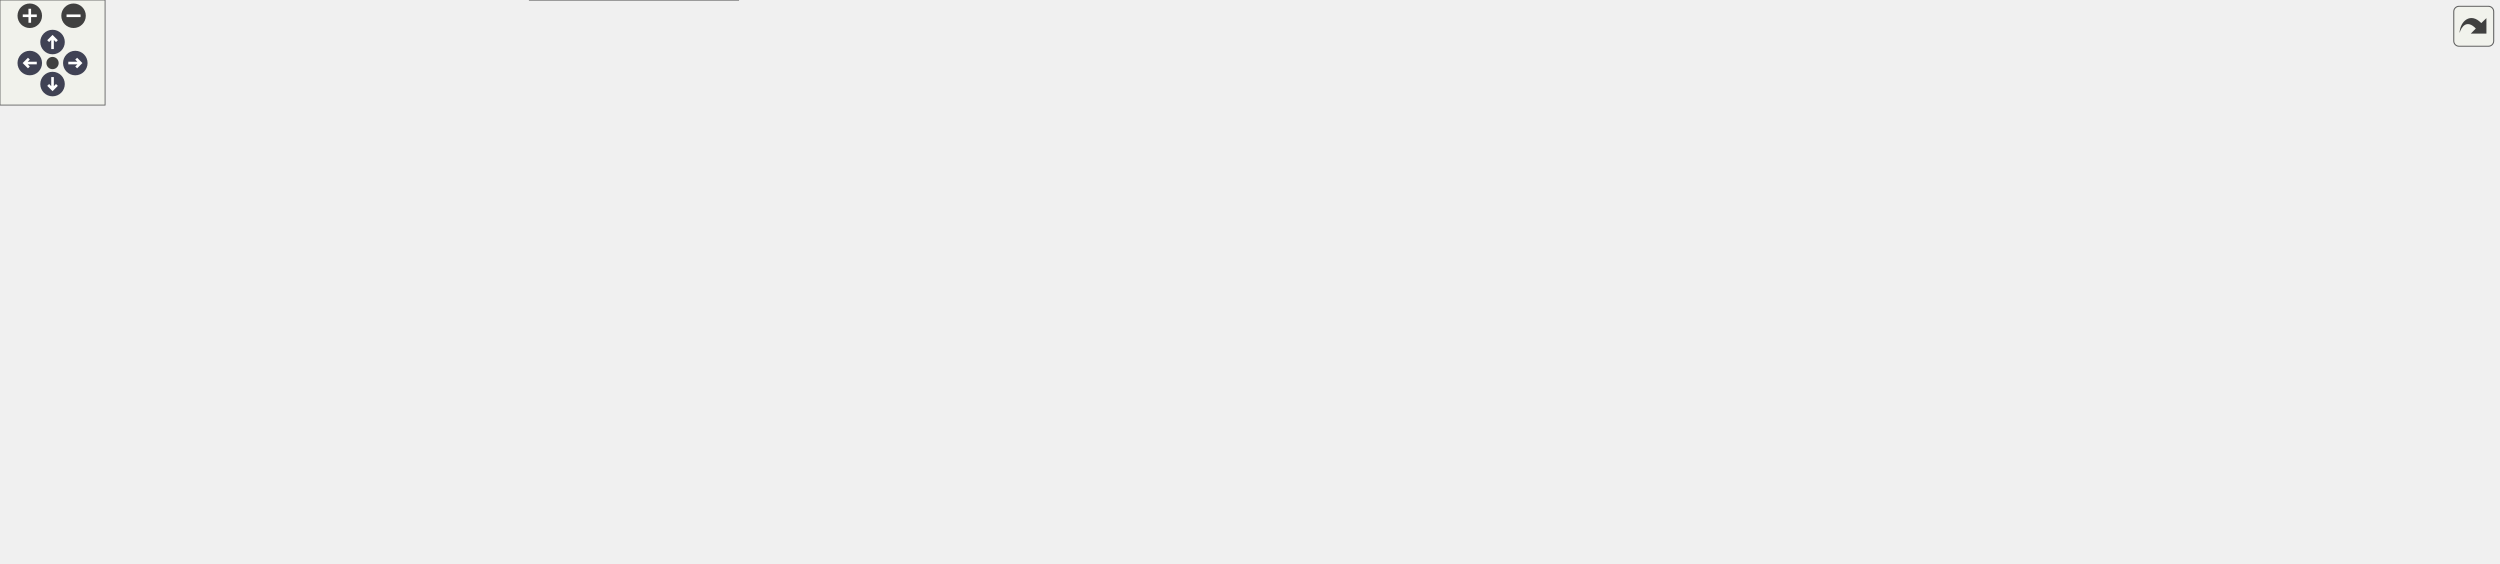
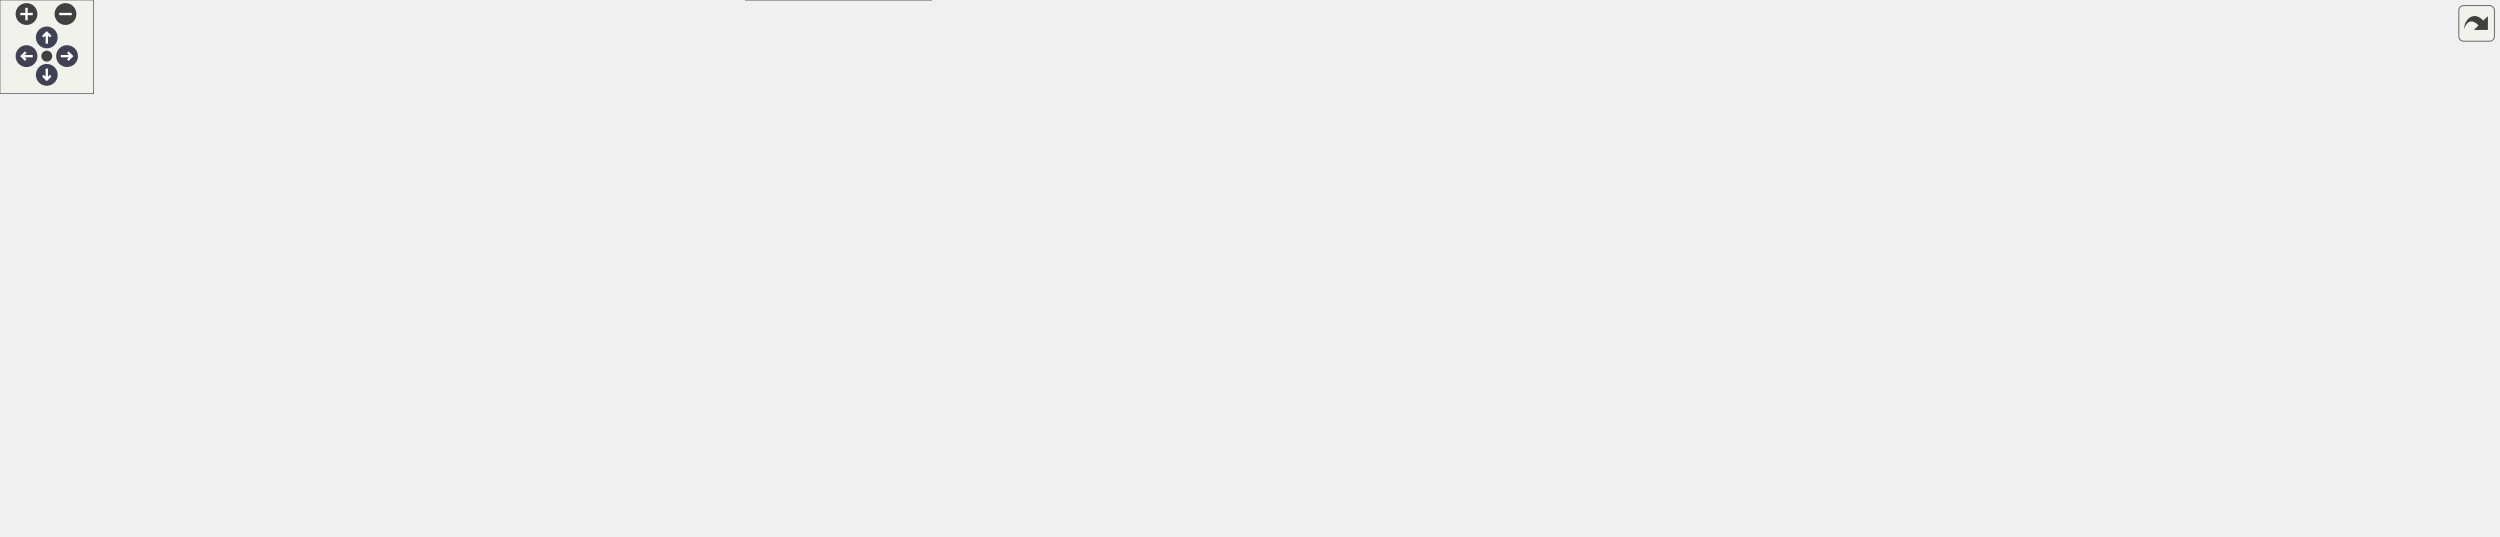
<svg xmlns="http://www.w3.org/2000/svg" xmlns:xlink="http://www.w3.org/1999/xlink" id="main" version="1.1" xml:space="preserve">
  <style type="text/css">
.node, .edge {opacity: 0.7;}
.node.selected, .edge.selected {opacity: 1;}
.edge:hover path { stroke: red; }
.edge:hover polygon { stroke: red; fill: red; }
</style>
  <defs>
    <circle id="rim" cx="0" cy="0" r="7" />
    <circle id="rim2" cx="0" cy="0" r="3.5" />
    <g id="zoomPlus">
      <use xlink:href="#rim" fill="#404040">
        <set attributeName="fill" to="#808080" begin="zoomplus.mouseover" end="zoomplus.mouseout" />
      </use>
      <path d="M-4,0h8M0,-4v8" fill="none" stroke="white" stroke-width="1.5" pointer-events="none" />
    </g>
    <g id="zoomMin">
      <use xlink:href="#rim" fill="#404040">
        <set attributeName="fill" to="#808080" begin="zoomminus.mouseover" end="zoomminus.mouseout" />
      </use>
      <path d="M-4,0h8" fill="none" stroke="white" stroke-width="1.5" pointer-events="none" />
    </g>
    <g id="arrowUp" transform="translate(30 24)">
      <use xlink:href="#rim" />
      <path pointer-events="none" fill="none" stroke="white" stroke-width="1.5" d="M0,-3.0v7 M-2.5,-0.5L0,-3.0L2.5,-0.5" />
    </g>
    <g id="arrowRight" transform="rotate(90) translate(36 -43)">
      <use xlink:href="#rim" />
      <path pointer-events="none" fill="none" stroke="white" stroke-width="1.5" d="M0,-3.0v7 M-2.5,-0.5L0,-3.0L2.5,-0.5" />
    </g>
    <g id="arrowDown" transform="rotate(180) translate(-30 -48)">
      <use xlink:href="#rim" />
      <path pointer-events="none" fill="none" stroke="white" stroke-width="1.5" d="M0,-3.0v7 M-2.5,-0.5L0,-3.0L2.5,-0.5" />
    </g>
    <g id="arrowLeft" transform="rotate(270) translate(-36 17)">
      <use xlink:href="#rim" />
      <path pointer-events="none" fill="none" stroke="white" stroke-width="1.5" d="M0,-3.0v7 M-2.5,-0.5L0,-3.0L2.5,-0.5" />
    </g>
    <g id="resetDef">
      <use xlink:href="#rim2" fill="#404040">
        <set attributeName="fill" to="#808080" begin="reset.mouseover" end="reset.mouseout" />
      </use>
    </g>
  </defs>
  <svg id="graph" class="graph">
    <g id="viewport">
      <g id="Node000001" class="node">
        <g id="a_Node000001">
          <a xlink:title="Duration and time-point aliases over std::chrono.">
-             <polygon fill="#999999" stroke="#666666" points="692,-261 580,-261 580,-231 692,-231 692,-261" />
-             <text text-anchor="start" x="588" y="-249" font-family="Helvetica,sans-Serif" font-size="10.00">include/core/chrono</text>
-             <text text-anchor="middle" x="636" y="-238" font-family="Helvetica,sans-Serif" font-size="10.00">_duration.hpp</text>
+             <polygon fill="#999999" stroke="#666666" points="867.69,-283 755.69,-283 755.69,-253 867.69,-253 867.69,-283" />
+             <text text-anchor="start" x="763.69" y="-271" font-family="Helvetica,sans-Serif" font-size="10.00">include/core/chrono</text>
+             <text text-anchor="middle" x="811.69" y="-260" font-family="Helvetica,sans-Serif" font-size="10.00">_duration.hpp</text>
          </a>
        </g>
      </g>
      <g id="Node000002" class="node">
        <g id="a_Node000002">
          <a xlink:href="../../da/d47/core_8hpp.html" target="_top" xlink:title="Umbrella header for the engine core module.">
-             <polygon fill="white" stroke="#666666" points="684.5,-195 587.5,-195 587.5,-176 684.5,-176 684.5,-195" />
-             <text text-anchor="middle" x="636" y="-183" font-family="Helvetica,sans-Serif" font-size="10.00">include/core.hpp</text>
+             <polygon fill="white" stroke="#666666" points="860.19,-217 763.19,-217 763.19,-198 860.19,-198 860.19,-217" />
+             <text text-anchor="middle" x="811.69" y="-205" font-family="Helvetica,sans-Serif" font-size="10.00">include/core.hpp</text>
          </a>
        </g>
      </g>
      <g id="edge1_Node000001_Node000002" class="edge">
        <g id="a_edge1_Node000001_Node000002">
          <a xlink:title=" ">
-             <path fill="none" stroke="#63b8ff" d="M636,-220.75C636,-211.72 636,-202.03 636,-195.27" />
-             <polygon fill="#63b8ff" stroke="#63b8ff" points="632.5,-220.84 636,-230.84 639.5,-220.84 632.5,-220.84" />
+             <path fill="none" stroke="#63b8ff" d="M811.69,-242.75C811.69,-233.72 811.69,-224.03 811.69,-217.27" />
+             <polygon fill="#63b8ff" stroke="#63b8ff" points="808.19,-242.84 811.69,-252.84 815.19,-242.84 808.19,-242.84" />
          </a>
        </g>
      </g>
      <g id="Node000003" class="node">
        <g id="a_Node000003">
-           <a xlink:href="../../d4/d01/application_8hpp.html" target="_top" xlink:title="Umbrella header for the app module.">
-             <polygon fill="white" stroke="#666666" points="130,-74 0,-74 0,-55 130,-55 130,-74" />
-             <text text-anchor="middle" x="65" y="-62" font-family="Helvetica,sans-Serif" font-size="10.00">include/application.hpp</text>
+           <a xlink:href="../../d4/d01/application_8hpp.html" target="_top" xlink:title="Umbrella header for the application module.">
+             <polygon fill="white" stroke="#666666" points="215.69,-156.5 85.69,-156.5 85.69,-137.5 215.69,-137.5 215.69,-156.5" />
+             <text text-anchor="middle" x="150.69" y="-144.5" font-family="Helvetica,sans-Serif" font-size="10.00">include/application.hpp</text>
          </a>
        </g>
      </g>
      <g id="edge2_Node000002_Node000003" class="edge">
        <g id="a_edge2_Node000002_Node000003">
          <a xlink:title=" ">
-             <path fill="none" stroke="#63b8ff" d="M577.08,-183.95C463.76,-182.12 219.93,-174.19 144,-140 111,-125.14 83.06,-90.66 71.16,-74.35" />
-             <polygon fill="#63b8ff" stroke="#63b8ff" points="577.25,-187.45 587.3,-184.1 577.36,-180.45 577.25,-187.45" />
+             <path fill="none" stroke="#63b8ff" d="M753.08,-201.31C629.82,-190.4 344.57,-165.16 215.82,-153.76" />
+             <polygon fill="#63b8ff" stroke="#63b8ff" points="752.81,-204.8 763.08,-202.2 753.43,-197.83 752.81,-204.8" />
          </a>
        </g>
      </g>
      <g id="Node000004" class="node">
        <g id="a_Node000004">
          <a xlink:href="../../d8/d8c/toygine2_8hpp.html" target="_top" xlink:title="Main umbrella header for the engine.">
-             <polygon fill="white" stroke="#666666" points="421.5,-19 302.5,-19 302.5,0 421.5,0 421.5,-19" />
-             <text text-anchor="middle" x="362" y="-7" font-family="Helvetica,sans-Serif" font-size="10.00">include/toygine2.hpp</text>
-           </a>
-         </g>
-       </g>
-       <g id="edge19_Node000002_Node000004" class="edge">
-         <g id="a_edge19_Node000002_Node000004">
-           <a xlink:title=" ">
-             <path fill="none" stroke="#63b8ff" d="M577.27,-183.76C478.8,-181.59 285.45,-173.11 227,-140 188.86,-118.4 149.87,-89.43 177,-55 192.49,-35.35 254.44,-23.37 302.43,-16.87" />
-             <polygon fill="#63b8ff" stroke="#63b8ff" points="577.29,-187.26 587.36,-183.96 577.43,-180.26 577.29,-187.26" />
+             <polygon fill="white" stroke="#666666" points="597.19,-19 478.19,-19 478.19,0 597.19,0 597.19,-19" />
+             <text text-anchor="middle" x="537.69" y="-7" font-family="Helvetica,sans-Serif" font-size="10.00">include/toygine2.hpp</text>
+           </a>
+         </g>
+       </g>
+       <g id="edge21_Node000002_Node000004" class="edge">
+         <g id="a_edge21_Node000002_Node000004">
+           <a xlink:title=" ">
+             <path fill="none" stroke="#63b8ff" d="M752.78,-205.83C654.02,-203.78 460.12,-195.47 401.69,-162 356.3,-136 320.31,-96.08 352.69,-55 368.17,-35.35 430.12,-23.37 478.12,-16.87" />
+             <polygon fill="#63b8ff" stroke="#63b8ff" points="752.83,-209.33 762.9,-206.03 752.97,-202.33 752.83,-209.33" />
+           </a>
+         </g>
+       </g>
+       <g id="Node000007" class="node">
+         <g id="a_Node000007">
+           <a xlink:href="../../d1/d71/audio_8hpp.html" target="_top" xlink:title="Umbrella header for the audio module.">
+             <polygon fill="white" stroke="#666666" points="465.19,-85 362.19,-85 362.19,-66 465.19,-66 465.19,-85" />
+             <text text-anchor="middle" x="413.69" y="-73" font-family="Helvetica,sans-Serif" font-size="10.00">include/audio.hpp</text>
+           </a>
+         </g>
+       </g>
+       <g id="edge6_Node000002_Node000007" class="edge">
+         <g id="a_edge6_Node000002_Node000007">
+           <a xlink:title=" ">
+             <path fill="none" stroke="#63b8ff" d="M752.77,-204.04C648.23,-199.07 439.09,-186.2 416.69,-162 397.01,-140.75 405.57,-102.26 410.76,-85.13" />
+             <polygon fill="#63b8ff" stroke="#63b8ff" points="752.71,-207.54 762.86,-204.51 753.03,-200.55 752.71,-207.54" />
+           </a>
+         </g>
+       </g>
+       <g id="Node000008" class="node">
+         <g id="a_Node000008">
+           <a xlink:href="../../d8/d39/game_8hpp.html" target="_top" xlink:title="Umbrella header for the game module.">
+             <polygon fill="white" stroke="#666666" points="529.69,-156.5 425.69,-156.5 425.69,-137.5 529.69,-137.5 529.69,-156.5" />
+             <text text-anchor="middle" x="477.69" y="-144.5" font-family="Helvetica,sans-Serif" font-size="10.00">include/game.hpp</text>
+           </a>
+         </g>
+       </g>
+       <g id="edge8_Node000002_Node000008" class="edge">
+         <g id="a_edge8_Node000002_Node000008">
+           <a xlink:title=" ">
+             <path fill="none" stroke="#63b8ff" d="M752.7,-198C697.28,-189.75 612.11,-176.39 538.69,-162 530.37,-160.37 521.46,-158.43 513.09,-156.53" />
+             <polygon fill="#63b8ff" stroke="#63b8ff" points="752.29,-201.48 762.7,-199.48 753.32,-194.55 752.29,-201.48" />
+           </a>
+         </g>
+       </g>
+       <g id="Node000009" class="node">
+         <g id="a_Node000009">
+           <a xlink:href="../../d4/d78/math_8hpp.html" target="_top" xlink:title="Umbrella header for the math module.">
+             <polygon fill="white" stroke="#666666" points="649.19,-156.5 548.19,-156.5 548.19,-137.5 649.19,-137.5 649.19,-156.5" />
+             <text text-anchor="middle" x="598.69" y="-144.5" font-family="Helvetica,sans-Serif" font-size="10.00">include/math.hpp</text>
+           </a>
+         </g>
+       </g>
+       <g id="edge9_Node000002_Node000009" class="edge">
+         <g id="a_edge9_Node000002_Node000009">
+           <a xlink:title=" ">
+             <path fill="none" stroke="#63b8ff" d="M770.99,-195.32C729.8,-184.01 667.02,-166.77 629.7,-156.52" />
+             <polygon fill="#63b8ff" stroke="#63b8ff" points="770.14,-198.72 780.71,-197.99 772,-191.97 770.14,-198.72" />
+           </a>
+         </g>
+       </g>
+       <g id="Node000011" class="node">
+         <g id="a_Node000011">
+           <a xlink:href="../../d6/d67/network_8hpp.html" target="_top" xlink:title="Umbrella header for the network module.">
+             <polygon fill="white" stroke="#666666" points="783.69,-156.5 667.69,-156.5 667.69,-137.5 783.69,-137.5 783.69,-156.5" />
+             <text text-anchor="middle" x="725.69" y="-144.5" font-family="Helvetica,sans-Serif" font-size="10.00">include/network.hpp</text>
+           </a>
+         </g>
+       </g>
+       <g id="edge13_Node000002_Node000011" class="edge">
+         <g id="a_edge13_Node000002_Node000011">
+           <a xlink:title=" ">
+             <path fill="none" stroke="#63b8ff" d="M790.6,-192.16C774.27,-181.05 752.17,-166.01 738.43,-156.67" />
+             <polygon fill="#63b8ff" stroke="#63b8ff" points="788.76,-195.14 799,-197.87 792.7,-189.35 788.76,-195.14" />
+           </a>
+         </g>
+       </g>
+       <g id="Node000013" class="node">
+         <g id="a_Node000013">
+           <a xlink:href="../../de/dd6/ui_8hpp.html" target="_top" xlink:title="Umbrella header for platform UI types.">
+             <polygon fill="white" stroke="#666666" points="987.69,-85 857.69,-85 857.69,-66 987.69,-66 987.69,-85" />
+             <text text-anchor="middle" x="922.69" y="-73" font-family="Helvetica,sans-Serif" font-size="10.00">include/platform/ui.hpp</text>
+           </a>
+         </g>
+       </g>
+       <g id="edge16_Node000002_Node000013" class="edge">
+         <g id="a_edge16_Node000002_Node000013">
+           <a xlink:title=" ">
+             <path fill="none" stroke="#63b8ff" d="M812.89,-187.44C814.77,-171.28 819.54,-148.22 831.69,-132 848.77,-109.19 878.23,-93.74 898.99,-85.05" />
+             <polygon fill="#63b8ff" stroke="#63b8ff" points="809.37,-187.52 811.98,-197.79 816.34,-188.14 809.37,-187.52" />
+           </a>
+         </g>
+       </g>
+       <g id="Node000014" class="node">
+         <g id="a_Node000014">
+           <a xlink:href="../../d6/d4b/render_8hpp.html" target="_top" xlink:title="Umbrella header for the render module.">
+             <polygon fill="white" stroke="#666666" points="947.19,-156.5 840.19,-156.5 840.19,-137.5 947.19,-137.5 947.19,-156.5" />
+             <text text-anchor="middle" x="893.69" y="-144.5" font-family="Helvetica,sans-Serif" font-size="10.00">include/render.hpp</text>
+           </a>
+         </g>
+       </g>
+       <g id="edge18_Node000002_Node000014" class="edge">
+         <g id="a_edge18_Node000002_Node000014">
+           <a xlink:title=" ">
+             <path fill="none" stroke="#63b8ff" d="M832.22,-191.85C847.76,-180.77 868.56,-165.93 881.54,-156.67" />
+             <polygon fill="#63b8ff" stroke="#63b8ff" points="829.89,-189.21 823.79,-197.87 833.96,-194.91 829.89,-189.21" />
+           </a>
+         </g>
+       </g>
+       <g id="Node000016" class="node">
+         <g id="a_Node000016">
+           <a xlink:href="../../da/de0/core_8cpp.html" target="_top" xlink:title="Implementation of toy::initialize() and toy::deInitialize() lifecycle functions.">
+             <polygon fill="white" stroke="#666666" points="1064.19,-156.5 965.19,-156.5 965.19,-137.5 1064.19,-137.5 1064.19,-156.5" />
+             <text text-anchor="middle" x="1014.69" y="-144.5" font-family="Helvetica,sans-Serif" font-size="10.00">src/core/core.cpp</text>
+           </a>
+         </g>
+       </g>
+       <g id="edge22_Node000002_Node000016" class="edge">
+         <g id="a_edge22_Node000002_Node000016">
+           <a xlink:title=" ">
+             <path fill="none" stroke="#63b8ff" d="M850.97,-195.18C890.23,-183.87 949.71,-166.72 985.13,-156.52" />
+             <polygon fill="#63b8ff" stroke="#63b8ff" points="849.84,-191.86 841.2,-197.99 851.78,-198.59 849.84,-191.86" />
+           </a>
+         </g>
+       </g>
+       <g id="Node000017" class="node">
+         <g id="a_Node000017">
+           <a xlink:href="../../db/d2d/hashes_8cpp.html" target="_top" xlink:title="Table-driven implementations of toy::crc8(), toy::crc16(), and toy::crc32().">
+             <polygon fill="white" stroke="#666666" points="1195.19,-156.5 1082.19,-156.5 1082.19,-137.5 1195.19,-137.5 1195.19,-156.5" />
+             <text text-anchor="middle" x="1138.69" y="-144.5" font-family="Helvetica,sans-Serif" font-size="10.00">src/core/hashes.cpp</text>
+           </a>
+         </g>
+       </g>
+       <g id="edge23_Node000002_Node000017" class="edge">
+         <g id="a_edge23_Node000002_Node000017">
+           <a xlink:title=" ">
+             <path fill="none" stroke="#63b8ff" d="M870.51,-197.27C923.69,-188.74 1004.1,-175.4 1073.69,-162 1082.3,-160.34 1091.53,-158.43 1100.25,-156.57" />
+             <polygon fill="#63b8ff" stroke="#63b8ff" points="869.89,-193.82 860.57,-198.85 871,-200.73 869.89,-193.82" />
+           </a>
+         </g>
+       </g>
+       <g id="Node000018" class="node">
+         <g id="a_Node000018">
+           <a xlink:href="../../d2/d51/log__sink_8cpp.html" target="_top" xlink:title="Out-of-line definitions for toy::log::ISink.">
+             <polygon fill="white" stroke="#666666" points="1332.19,-156.5 1213.19,-156.5 1213.19,-137.5 1332.19,-137.5 1332.19,-156.5" />
+             <text text-anchor="middle" x="1272.69" y="-144.5" font-family="Helvetica,sans-Serif" font-size="10.00">src/core/log_sink.cpp</text>
+           </a>
+         </g>
+       </g>
+       <g id="edge24_Node000002_Node000018" class="edge">
+         <g id="a_edge24_Node000002_Node000018">
+           <a xlink:title=" ">
+             <path fill="none" stroke="#63b8ff" d="M870.26,-201.53C947.25,-194.62 1086.57,-180.81 1204.69,-162 1214.33,-160.46 1224.68,-158.5 1234.32,-156.53" />
+             <polygon fill="#63b8ff" stroke="#63b8ff" points="869.93,-198.05 860.28,-202.42 870.55,-205.02 869.93,-198.05" />
+           </a>
+         </g>
+       </g>
+       <g id="Node000019" class="node">
+         <g id="a_Node000019">
+           <a xlink:href="../../de/d06/utils_8cpp.html" target="_top" xlink:title="Definitions for string, encoding, and number utilities declared in core/utils.hpp.">
+             <polygon fill="white" stroke="#666666" points="1449.19,-156.5 1350.19,-156.5 1350.19,-137.5 1449.19,-137.5 1449.19,-156.5" />
+             <text text-anchor="middle" x="1399.69" y="-144.5" font-family="Helvetica,sans-Serif" font-size="10.00">src/core/utils.cpp</text>
+           </a>
+         </g>
+       </g>
+       <g id="edge25_Node000002_Node000019" class="edge">
+         <g id="a_edge25_Node000002_Node000019">
+           <a xlink:title=" ">
+             <path fill="none" stroke="#63b8ff" d="M870.23,-204.51C968.3,-200.53 1171.77,-189.47 1341.69,-162 1350.38,-160.59 1359.69,-158.58 1368.26,-156.51" />
+             <polygon fill="#63b8ff" stroke="#63b8ff" points="870.07,-201.02 860.22,-204.91 870.35,-208.01 870.07,-201.02" />
+           </a>
+         </g>
+       </g>
+       <g id="Node000020" class="node">
+         <g id="a_Node000020">
+           <a xlink:href="../../d7/d90/assertion__stub_8cpp.html" target="_top" xlink:title="Stub definitions for the assertion callback API declared in core/assertion.hpp.">
+             <polygon fill="white" stroke="#666666" points="1602.19,-162 1467.19,-162 1467.19,-132 1602.19,-132 1602.19,-162" />
+             <text text-anchor="start" x="1475.19" y="-150" font-family="Helvetica,sans-Serif" font-size="10.00">src/platforms/stub</text>
+             <text text-anchor="middle" x="1534.69" y="-139" font-family="Helvetica,sans-Serif" font-size="10.00">/core/assertion_stub.cpp</text>
+           </a>
+         </g>
+       </g>
+       <g id="edge26_Node000002_Node000020" class="edge">
+         <g id="a_edge26_Node000002_Node000020">
+           <a xlink:title=" ">
+             <path fill="none" stroke="#63b8ff" d="M870.82,-204.68C984.9,-200.67 1243.12,-189.18 1458.69,-162 1461.35,-161.66 1464.06,-161.3 1466.79,-160.9" />
+             <polygon fill="#63b8ff" stroke="#63b8ff" points="870.44,-201.19 860.57,-205.03 870.68,-208.19 870.44,-201.19" />
+           </a>
+         </g>
+       </g>
+       <g id="edge3_Node000003_Node000004" class="edge">
+         <g id="a_edge3_Node000003_Node000004">
+           <a xlink:title=" ">
+             <path fill="none" stroke="#63b8ff" d="M75.72,-137.28C50.2,-130.32 24.22,-117.94 8.69,-96 -1.84,-81.13 -3.65,-68.41 8.69,-55 39.91,-21.03 345.97,-12.98 477.79,-11.08" />
+             <polygon fill="#63b8ff" stroke="#63b8ff" points="74.9,-140.69 85.45,-139.69 76.59,-133.89 74.9,-140.69" />
          </a>
        </g>
      </g>
      <g id="Node000005" class="node">
        <g id="a_Node000005">
-           <a xlink:href="../../d1/d71/audio_8hpp.html" target="_top" xlink:title="Umbrella header for the audio module.">
-             <polygon fill="white" stroke="#666666" points="289.5,-74 186.5,-74 186.5,-55 289.5,-55 289.5,-74" />
-             <text text-anchor="middle" x="238" y="-62" font-family="Helvetica,sans-Serif" font-size="10.00">include/audio.hpp</text>
-           </a>
-         </g>
-       </g>
-       <g id="edge4_Node000002_Node000005" class="edge">
-         <g id="a_edge4_Node000002_Node000005">
-           <a xlink:title=" ">
-             <path fill="none" stroke="#63b8ff" d="M577.1,-182.03C472.57,-177.04 263.46,-164.14 241,-140 224.25,-121.99 230.71,-89.68 235.15,-74.21" />
-             <polygon fill="#63b8ff" stroke="#63b8ff" points="577.03,-185.53 587.18,-182.5 577.36,-178.53 577.03,-185.53" />
+           <a xlink:href="../../d0/dbb/core__application_8cpp.html" target="_top" xlink:title="Implementations for toy::application::CoreApplication.">
+             <polygon fill="white" stroke="#666666" points="129.69,-90.5 17.69,-90.5 17.69,-60.5 129.69,-60.5 129.69,-90.5" />
+             <text text-anchor="start" x="25.69" y="-78.5" font-family="Helvetica,sans-Serif" font-size="10.00">src/application/core</text>
+             <text text-anchor="middle" x="73.69" y="-67.5" font-family="Helvetica,sans-Serif" font-size="10.00">_application.cpp</text>
+           </a>
+         </g>
+       </g>
+       <g id="edge4_Node000003_Node000005" class="edge">
+         <g id="a_edge4_Node000003_Node000005">
+           <a xlink:title=" ">
+             <path fill="none" stroke="#63b8ff" d="M133.74,-130.71C120.51,-118.76 102.25,-102.28 89.35,-90.64" />
+             <polygon fill="#63b8ff" stroke="#63b8ff" points="131.48,-133.38 141.24,-137.48 136.17,-128.18 131.48,-133.38" />
          </a>
        </g>
      </g>
      <g id="Node000006" class="node">
        <g id="a_Node000006">
-           <a xlink:href="../../d8/d39/game_8hpp.html" target="_top" xlink:title="Umbrella header for the game module.">
-             <polygon fill="white" stroke="#666666" points="354,-134.5 250,-134.5 250,-115.5 354,-115.5 354,-134.5" />
-             <text text-anchor="middle" x="302" y="-122.5" font-family="Helvetica,sans-Serif" font-size="10.00">include/game.hpp</text>
-           </a>
-         </g>
-       </g>
-       <g id="edge6_Node000002_Node000006" class="edge">
-         <g id="a_edge6_Node000002_Node000006">
-           <a xlink:title=" ">
-             <path fill="none" stroke="#63b8ff" d="M577.02,-176C521.59,-167.75 436.42,-154.39 363,-140 354.68,-138.37 345.77,-136.43 337.4,-134.53" />
-             <polygon fill="#63b8ff" stroke="#63b8ff" points="576.6,-179.48 587.01,-177.48 577.63,-172.55 576.6,-179.48" />
-           </a>
-         </g>
-       </g>
-       <g id="Node000007" class="node">
-         <g id="a_Node000007">
-           <a xlink:href="../../d4/d78/math_8hpp.html" target="_top" xlink:title="Umbrella header for the math module.">
-             <polygon fill="white" stroke="#666666" points="473.5,-134.5 372.5,-134.5 372.5,-115.5 473.5,-115.5 473.5,-134.5" />
-             <text text-anchor="middle" x="423" y="-122.5" font-family="Helvetica,sans-Serif" font-size="10.00">include/math.hpp</text>
-           </a>
-         </g>
-       </g>
-       <g id="edge7_Node000002_Node000007" class="edge">
-         <g id="a_edge7_Node000002_Node000007">
-           <a xlink:title=" ">
-             <path fill="none" stroke="#63b8ff" d="M595.31,-173.32C554.12,-162.01 491.33,-144.77 454.01,-134.52" />
-             <polygon fill="#63b8ff" stroke="#63b8ff" points="594.46,-176.72 605.03,-175.99 596.31,-169.97 594.46,-176.72" />
-           </a>
-         </g>
-       </g>
-       <g id="Node000009" class="node">
-         <g id="a_Node000009">
-           <a xlink:href="../../d6/d67/network_8hpp.html" target="_top" xlink:title="Umbrella header for the network module.">
-             <polygon fill="white" stroke="#666666" points="608,-134.5 492,-134.5 492,-115.5 608,-115.5 608,-134.5" />
-             <text text-anchor="middle" x="550" y="-122.5" font-family="Helvetica,sans-Serif" font-size="10.00">include/network.hpp</text>
-           </a>
-         </g>
-       </g>
-       <g id="edge11_Node000002_Node000009" class="edge">
-         <g id="a_edge11_Node000002_Node000009">
-           <a xlink:title=" ">
-             <path fill="none" stroke="#63b8ff" d="M614.92,-170.16C598.58,-159.05 576.48,-144.01 562.74,-134.67" />
-             <polygon fill="#63b8ff" stroke="#63b8ff" points="613.07,-173.14 623.31,-175.87 617.01,-167.35 613.07,-173.14" />
-           </a>
-         </g>
-       </g>
-       <g id="Node000011" class="node">
-         <g id="a_Node000011">
-           <a xlink:href="../../de/dd6/ui_8hpp.html" target="_top" xlink:title="Umbrella header for platform UI types.">
-             <polygon fill="white" stroke="#666666" points="812,-74 682,-74 682,-55 812,-55 812,-74" />
-             <text text-anchor="middle" x="747" y="-62" font-family="Helvetica,sans-Serif" font-size="10.00">include/platform/ui.hpp</text>
-           </a>
-         </g>
-       </g>
-       <g id="edge14_Node000002_Node000011" class="edge">
-         <g id="a_edge14_Node000002_Node000011">
-           <a xlink:title=" ">
-             <path fill="none" stroke="#63b8ff" d="M636.79,-165.62C638.39,-149.26 642.99,-125.79 656,-110 670.76,-92.08 694.49,-80.81 714.02,-74.1" />
-             <polygon fill="#63b8ff" stroke="#63b8ff" points="633.29,-165.42 636.1,-175.64 640.28,-165.9 633.29,-165.42" />
+           <a xlink:href="../../db/da8/core__application__stub_8cpp.html" target="_top" xlink:title="Stub implementation of toy::application::CoreApplication::sleep() for platforms without OS sleep supp...">
+             <polygon fill="white" stroke="#666666" points="305.19,-96 148.19,-96 148.19,-55 305.19,-55 305.19,-96" />
+             <text text-anchor="start" x="156.19" y="-84" font-family="Helvetica,sans-Serif" font-size="10.00">src/platforms/stub</text>
+             <text text-anchor="start" x="156.19" y="-73" font-family="Helvetica,sans-Serif" font-size="10.00">/application/core_application</text>
+             <text text-anchor="middle" x="226.69" y="-62" font-family="Helvetica,sans-Serif" font-size="10.00">_stub.cpp</text>
+           </a>
+         </g>
+       </g>
+       <g id="edge5_Node000003_Node000006" class="edge">
+         <g id="a_edge5_Node000003_Node000006">
+           <a xlink:title=" ">
+             <path fill="none" stroke="#63b8ff" d="M167.7,-130.45C178.77,-120.32 193.3,-107.03 205.17,-96.17" />
+             <polygon fill="#63b8ff" stroke="#63b8ff" points="165.02,-128.15 160.01,-137.48 169.75,-133.31 165.02,-128.15" />
+           </a>
+         </g>
+       </g>
+       <g id="edge7_Node000007_Node000004" class="edge">
+         <g id="a_edge7_Node000007_Node000004">
+           <a xlink:title=" ">
+             <path fill="none" stroke="#63b8ff" d="M439.46,-61.19C463.89,-48.59 499.88,-30.01 520.83,-19.2" />
+             <polygon fill="#63b8ff" stroke="#63b8ff" points="437.69,-58.17 430.41,-65.87 440.9,-64.39 437.69,-58.17" />
+           </a>
+         </g>
+       </g>
+       <g id="edge12_Node000009_Node000004" class="edge">
+         <g id="a_edge12_Node000009_Node000004">
+           <a xlink:title=" ">
+             <path fill="none" stroke="#63b8ff" d="M559.57,-133.5C541.96,-125.69 522.86,-113.68 512.69,-96 497.88,-70.26 519.35,-35.04 531,-19.03" />
+             <polygon fill="#63b8ff" stroke="#63b8ff" points="558.56,-136.87 569.14,-137.41 561.21,-130.39 558.56,-136.87" />
+           </a>
+         </g>
+       </g>
+       <g id="Node000010" class="node">
+         <g id="a_Node000010">
+           <a xlink:href="../../db/dbb/geometry_8hpp.html" target="_top" xlink:title="Umbrella header for the geometry module.">
+             <polygon fill="white" stroke="#666666" points="643.69,-85 521.69,-85 521.69,-66 643.69,-66 643.69,-85" />
+             <text text-anchor="middle" x="582.69" y="-73" font-family="Helvetica,sans-Serif" font-size="10.00">include/geometry.hpp</text>
+           </a>
+         </g>
+       </g>
+       <g id="edge10_Node000009_Node000010" class="edge">
+         <g id="a_edge10_Node000009_Node000010">
+           <a xlink:title=" ">
+             <path fill="none" stroke="#63b8ff" d="M594.46,-127.62C591.29,-113.86 587.1,-95.65 584.66,-85.09" />
+             <polygon fill="#63b8ff" stroke="#63b8ff" points="591.07,-128.52 596.72,-137.48 597.89,-126.95 591.07,-128.52" />
+           </a>
+         </g>
+       </g>
+       <g id="edge11_Node000010_Node000004" class="edge">
+         <g id="a_edge11_Node000010_Node000004">
+           <a xlink:title=" ">
+             <path fill="none" stroke="#63b8ff" d="M570.67,-57.41C562.07,-45.18 550.84,-29.2 543.95,-19.41" />
+             <polygon fill="#63b8ff" stroke="#63b8ff" points="568,-59.7 576.62,-65.87 573.73,-55.68 568,-59.7" />
+           </a>
+         </g>
+       </g>
+       <g id="edge14_Node000011_Node000004" class="edge">
+         <g id="a_edge14_Node000011_Node000004">
+           <a xlink:title=" ">
+             <path fill="none" stroke="#63b8ff" d="M713.87,-129.24C697.25,-106.03 667.33,-65.72 652.69,-55 628.85,-37.55 597.29,-25.98 573.27,-19.02" />
+             <polygon fill="#63b8ff" stroke="#63b8ff" points="711.08,-131.35 719.73,-137.48 716.79,-127.3 711.08,-131.35" />
          </a>
        </g>
      </g>
      <g id="Node000012" class="node">
        <g id="a_Node000012">
-           <a xlink:href="../../d6/d4b/render_8hpp.html" target="_top" xlink:title="Umbrella header for the render module.">
-             <polygon fill="white" stroke="#666666" points="771.5,-134.5 664.5,-134.5 664.5,-115.5 771.5,-115.5 771.5,-134.5" />
-             <text text-anchor="middle" x="718" y="-122.5" font-family="Helvetica,sans-Serif" font-size="10.00">include/render.hpp</text>
-           </a>
-         </g>
-       </g>
-       <g id="edge16_Node000002_Node000012" class="edge">
-         <g id="a_edge16_Node000002_Node000012">
-           <a xlink:title=" ">
-             <path fill="none" stroke="#63b8ff" d="M656.54,-169.85C672.07,-158.77 692.87,-143.93 705.85,-134.67" />
-             <polygon fill="#63b8ff" stroke="#63b8ff" points="654.21,-167.21 648.1,-175.87 658.27,-172.91 654.21,-167.21" />
-           </a>
-         </g>
-       </g>
-       <g id="Node000014" class="node">
-         <g id="a_Node000014">
-           <a xlink:href="../../da/de0/core_8cpp.html" target="_top" xlink:title="Implementation of toy::initialize() and toy::deInitialize() lifecycle functions.">
-             <polygon fill="white" stroke="#666666" points="888.5,-134.5 789.5,-134.5 789.5,-115.5 888.5,-115.5 888.5,-134.5" />
-             <text text-anchor="middle" x="839" y="-122.5" font-family="Helvetica,sans-Serif" font-size="10.00">src/core/core.cpp</text>
-           </a>
-         </g>
-       </g>
-       <g id="edge20_Node000002_Node000014" class="edge">
-         <g id="a_edge20_Node000002_Node000014">
-           <a xlink:title=" ">
-             <path fill="none" stroke="#63b8ff" d="M675.28,-173.18C714.54,-161.87 774.02,-144.72 809.45,-134.52" />
-             <polygon fill="#63b8ff" stroke="#63b8ff" points="674.16,-169.86 665.52,-175.99 676.1,-176.59 674.16,-169.86" />
+           <a xlink:href="../../d3/d80/endpoint_8cpp.html" target="_top" xlink:title="Definitions for the toy::network::Endpoint destructor declared in network/endpoint....">
+             <polygon fill="white" stroke="#666666" points="839.69,-85 699.69,-85 699.69,-66 839.69,-66 839.69,-85" />
+             <text text-anchor="middle" x="769.69" y="-73" font-family="Helvetica,sans-Serif" font-size="10.00">src/network/endpoint.cpp</text>
+           </a>
+         </g>
+       </g>
+       <g id="edge15_Node000011_Node000012" class="edge">
+         <g id="a_edge15_Node000011_Node000012">
+           <a xlink:title=" ">
+             <path fill="none" stroke="#63b8ff" d="M736.55,-128.84C745.35,-114.95 757.36,-95.96 764.25,-85.09" />
+             <polygon fill="#63b8ff" stroke="#63b8ff" points="733.47,-127.16 731.08,-137.48 739.39,-130.9 733.47,-127.16" />
+           </a>
+         </g>
+       </g>
+       <g id="edge17_Node000013_Node000004" class="edge">
+         <g id="a_edge17_Node000013_Node000004">
+           <a xlink:title=" ">
+             <path fill="none" stroke="#63b8ff" d="M883.44,-63.25C872.27,-60.3 860.05,-57.3 848.69,-55 761.95,-37.43 660.24,-24.25 597.37,-16.96" />
+             <polygon fill="#63b8ff" stroke="#63b8ff" points="882.78,-66.7 893.34,-65.93 884.6,-59.94 882.78,-66.7" />
+           </a>
+         </g>
+       </g>
+       <g id="edge19_Node000014_Node000004" class="edge">
+         <g id="a_edge19_Node000014_Node000004">
+           <a xlink:title=" ">
+             <path fill="none" stroke="#63b8ff" d="M943.96,-134.11C963.95,-126.65 984.95,-114.75 996.69,-96 1006.36,-80.56 1008.93,-68.49 996.69,-55 970.35,-25.99 715.92,-15.33 597.62,-11.91" />
+             <polygon fill="#63b8ff" stroke="#63b8ff" points="942.6,-130.87 934.27,-137.42 944.87,-137.49 942.6,-130.87" />
          </a>
        </g>
      </g>
      <g id="Node000015" class="node">
        <g id="a_Node000015">
-           <a xlink:href="../../db/d2d/hashes_8cpp.html" target="_top" xlink:title="Table-driven implementations of toy::crc8(), toy::crc16(), and toy::crc32().">
-             <polygon fill="white" stroke="#666666" points="1019.5,-134.5 906.5,-134.5 906.5,-115.5 1019.5,-115.5 1019.5,-134.5" />
-             <text text-anchor="middle" x="963" y="-122.5" font-family="Helvetica,sans-Serif" font-size="10.00">src/core/hashes.cpp</text>
-           </a>
-         </g>
-       </g>
-       <g id="edge21_Node000002_Node000015" class="edge">
-         <g id="a_edge21_Node000002_Node000015">
-           <a xlink:title=" ">
-             <path fill="none" stroke="#63b8ff" d="M694.82,-175.27C748.01,-166.74 828.41,-153.4 898,-140 906.61,-138.34 915.84,-136.43 924.56,-134.57" />
-             <polygon fill="#63b8ff" stroke="#63b8ff" points="694.21,-171.82 684.89,-176.85 695.31,-178.73 694.21,-171.82" />
-           </a>
-         </g>
-       </g>
-       <g id="Node000016" class="node">
-         <g id="a_Node000016">
-           <a xlink:href="../../d2/d51/log__sink_8cpp.html" target="_top" xlink:title="Out-of-line definitions for toy::log::ISink.">
-             <polygon fill="white" stroke="#666666" points="1156.5,-134.5 1037.5,-134.5 1037.5,-115.5 1156.5,-115.5 1156.5,-134.5" />
-             <text text-anchor="middle" x="1097" y="-122.5" font-family="Helvetica,sans-Serif" font-size="10.00">src/core/log_sink.cpp</text>
-           </a>
-         </g>
-       </g>
-       <g id="edge22_Node000002_Node000016" class="edge">
-         <g id="a_edge22_Node000002_Node000016">
-           <a xlink:title=" ">
-             <path fill="none" stroke="#63b8ff" d="M694.58,-179.53C771.57,-172.62 910.89,-158.81 1029,-140 1038.64,-138.46 1048.99,-136.5 1058.63,-134.53" />
-             <polygon fill="#63b8ff" stroke="#63b8ff" points="694.24,-176.05 684.59,-180.42 694.86,-183.02 694.24,-176.05" />
-           </a>
-         </g>
-       </g>
-       <g id="Node000017" class="node">
-         <g id="a_Node000017">
-           <a xlink:href="../../de/d06/utils_8cpp.html" target="_top" xlink:title="Definitions for string, encoding, and number utilities declared in core/utils.hpp.">
-             <polygon fill="white" stroke="#666666" points="1273.5,-134.5 1174.5,-134.5 1174.5,-115.5 1273.5,-115.5 1273.5,-134.5" />
-             <text text-anchor="middle" x="1224" y="-122.5" font-family="Helvetica,sans-Serif" font-size="10.00">src/core/utils.cpp</text>
-           </a>
-         </g>
-       </g>
-       <g id="edge23_Node000002_Node000017" class="edge">
-         <g id="a_edge23_Node000002_Node000017">
-           <a xlink:title=" ">
-             <path fill="none" stroke="#63b8ff" d="M694.54,-182.51C792.62,-178.53 996.09,-167.47 1166,-140 1174.69,-138.59 1184.01,-136.58 1192.57,-134.51" />
-             <polygon fill="#63b8ff" stroke="#63b8ff" points="694.39,-179.02 684.53,-182.91 694.66,-186.01 694.39,-179.02" />
-           </a>
-         </g>
-       </g>
-       <g id="Node000018" class="node">
-         <g id="a_Node000018">
-           <a xlink:href="../../d7/d90/assertion__stub_8cpp.html" target="_top" xlink:title="Stub definitions for the assertion callback API declared in core/assertion.hpp.">
-             <polygon fill="white" stroke="#666666" points="1426.5,-140 1291.5,-140 1291.5,-110 1426.5,-110 1426.5,-140" />
-             <text text-anchor="start" x="1299.5" y="-128" font-family="Helvetica,sans-Serif" font-size="10.00">src/platforms/stub</text>
-             <text text-anchor="middle" x="1359" y="-117" font-family="Helvetica,sans-Serif" font-size="10.00">/core/assertion_stub.cpp</text>
-           </a>
-         </g>
-       </g>
-       <g id="edge24_Node000002_Node000018" class="edge">
-         <g id="a_edge24_Node000002_Node000018">
-           <a xlink:title=" ">
-             <path fill="none" stroke="#63b8ff" d="M695.14,-182.68C809.21,-178.67 1067.43,-167.18 1283,-140 1285.66,-139.66 1288.37,-139.3 1291.11,-138.9" />
-             <polygon fill="#63b8ff" stroke="#63b8ff" points="694.75,-179.19 684.88,-183.03 695,-186.19 694.75,-179.19" />
-           </a>
-         </g>
-       </g>
-       <g id="edge3_Node000003_Node000004" class="edge">
-         <g id="a_edge3_Node000003_Node000004">
-           <a xlink:title=" ">
-             <path fill="none" stroke="#63b8ff" d="M122.78,-53.19C178.46,-43.25 261.74,-28.39 313.91,-19.08" />
-             <polygon fill="#63b8ff" stroke="#63b8ff" points="121.95,-49.78 112.72,-54.98 123.18,-56.67 121.95,-49.78" />
-           </a>
-         </g>
-       </g>
-       <g id="edge5_Node000005_Node000004" class="edge">
-         <g id="a_edge5_Node000005_Node000004">
-           <a xlink:title=" ">
-             <path fill="none" stroke="#63b8ff" d="M267.18,-51.03C290.11,-41.23 321.45,-27.83 341.71,-19.17" />
-             <polygon fill="#63b8ff" stroke="#63b8ff" points="265.74,-47.84 257.92,-54.98 268.49,-54.27 265.74,-47.84" />
-           </a>
-         </g>
-       </g>
-       <g id="edge10_Node000007_Node000004" class="edge">
-         <g id="a_edge10_Node000007_Node000004">
-           <a xlink:title=" ">
-             <path fill="none" stroke="#63b8ff" d="M383.89,-111.5C366.27,-103.69 347.17,-91.68 337,-74 326.36,-55.51 343.04,-31.63 353.89,-19.08" />
-             <polygon fill="#63b8ff" stroke="#63b8ff" points="382.88,-114.87 393.46,-115.41 385.53,-108.39 382.88,-114.87" />
-           </a>
-         </g>
-       </g>
-       <g id="Node000008" class="node">
-         <g id="a_Node000008">
-           <a xlink:href="../../db/dbb/geometry_8hpp.html" target="_top" xlink:title="Umbrella header for the geometry module.">
-             <polygon fill="white" stroke="#666666" points="468,-74 346,-74 346,-55 468,-55 468,-74" />
-             <text text-anchor="middle" x="407" y="-62" font-family="Helvetica,sans-Serif" font-size="10.00">include/geometry.hpp</text>
-           </a>
-         </g>
-       </g>
-       <g id="edge8_Node000007_Node000008" class="edge">
-         <g id="a_edge8_Node000007_Node000008">
-           <a xlink:title=" ">
-             <path fill="none" stroke="#63b8ff" d="M417.94,-105.49C415.07,-95.01 411.62,-82.39 409.37,-74.17" />
-             <polygon fill="#63b8ff" stroke="#63b8ff" points="414.62,-106.65 420.64,-115.37 421.38,-104.8 414.62,-106.65" />
-           </a>
-         </g>
-       </g>
-       <g id="edge9_Node000008_Node000004" class="edge">
-         <g id="a_edge9_Node000008_Node000004">
-           <a xlink:title=" ">
-             <path fill="none" stroke="#63b8ff" d="M392.95,-46.96C385.11,-37.72 375.67,-26.6 369.29,-19.09" />
-             <polygon fill="#63b8ff" stroke="#63b8ff" points="390.43,-49.39 399.57,-54.75 395.76,-44.86 390.43,-49.39" />
-           </a>
-         </g>
-       </g>
-       <g id="edge12_Node000009_Node000004" class="edge">
-         <g id="a_edge12_Node000009_Node000004">
-           <a xlink:title=" ">
-             <path fill="none" stroke="#63b8ff" d="M536.06,-107.56C522.34,-92.24 500.14,-69.61 477,-55 450.93,-38.54 417.81,-26.52 393.81,-19.15" />
-             <polygon fill="#63b8ff" stroke="#63b8ff" points="533.55,-110 542.76,-115.23 538.82,-105.4 533.55,-110" />
-           </a>
-         </g>
-       </g>
-       <g id="Node000010" class="node">
-         <g id="a_Node000010">
-           <a xlink:href="../../d3/d80/endpoint_8cpp.html" target="_top" xlink:title="Definitions for the toy::network::Endpoint destructor declared in network/endpoint....">
-             <polygon fill="white" stroke="#666666" points="664,-74 524,-74 524,-55 664,-55 664,-74" />
-             <text text-anchor="middle" x="594" y="-62" font-family="Helvetica,sans-Serif" font-size="10.00">src/network/endpoint.cpp</text>
-           </a>
-         </g>
-       </g>
-       <g id="edge13_Node000009_Node000010" class="edge">
-         <g id="a_edge13_Node000009_Node000010">
-           <a xlink:title=" ">
-             <path fill="none" stroke="#63b8ff" d="M562.69,-107.13C570.8,-96.35 580.97,-82.82 587.48,-74.17" />
-             <polygon fill="#63b8ff" stroke="#63b8ff" points="559.71,-105.27 556.49,-115.37 565.3,-109.48 559.71,-105.27" />
-           </a>
-         </g>
-       </g>
-       <g id="edge15_Node000011_Node000004" class="edge">
-         <g id="a_edge15_Node000011_Node000004">
-           <a xlink:title=" ">
-             <path fill="none" stroke="#63b8ff" d="M675.1,-53.6C602.04,-43.54 490.17,-28.14 421.8,-18.73" />
-             <polygon fill="#63b8ff" stroke="#63b8ff" points="674.76,-57.09 685.14,-54.98 675.71,-50.15 674.76,-57.09" />
-           </a>
-         </g>
-       </g>
-       <g id="edge17_Node000012_Node000004" class="edge">
-         <g id="a_edge17_Node000012_Node000004">
-           <a xlink:title=" ">
-             <path fill="none" stroke="#63b8ff" d="M761.85,-112.45C799.33,-100.53 843.84,-80.16 821,-55 794.67,-25.99 540.23,-15.33 421.93,-11.91" />
-             <polygon fill="#63b8ff" stroke="#63b8ff" points="760.58,-109.18 752.03,-115.44 762.61,-115.88 760.58,-109.18" />
-           </a>
-         </g>
-       </g>
-       <g id="Node000013" class="node">
-         <g id="a_Node000013">
          <a xlink:href="../../db/d3d/pixel__format_8cpp.html" target="_top" xlink:title="Definitions for pixelFormatName() and pixelFormatFromName() declared in render/pixel_format....">
-             <polygon fill="white" stroke="#666666" points="1018,-74 868,-74 868,-55 1018,-55 1018,-74" />
-             <text text-anchor="middle" x="943" y="-62" font-family="Helvetica,sans-Serif" font-size="10.00">src/render/pixel_format.cpp</text>
-           </a>
-         </g>
-       </g>
-       <g id="edge18_Node000012_Node000013" class="edge">
-         <g id="a_edge18_Node000012_Node000013">
-           <a xlink:title=" ">
-             <path fill="none" stroke="#63b8ff" d="M760.44,-112.97C803.93,-101.66 870.65,-84.31 910.24,-74.02" />
-             <polygon fill="#63b8ff" stroke="#63b8ff" points="759.51,-109.59 750.72,-115.49 761.28,-116.36 759.51,-109.59" />
+             <polygon fill="white" stroke="#666666" points="1193.69,-85 1043.69,-85 1043.69,-66 1193.69,-66 1193.69,-85" />
+             <text text-anchor="middle" x="1118.69" y="-73" font-family="Helvetica,sans-Serif" font-size="10.00">src/render/pixel_format.cpp</text>
+           </a>
+         </g>
+       </g>
+       <g id="edge20_Node000014_Node000015" class="edge">
+         <g id="a_edge20_Node000014_Node000015">
+           <a xlink:title=" ">
+             <path fill="none" stroke="#63b8ff" d="M930.95,-134.49C975.95,-120.59 1050.6,-97.53 1090.87,-85.09" />
+             <polygon fill="#63b8ff" stroke="#63b8ff" points="929.8,-131.18 921.28,-137.48 931.86,-137.87 929.8,-131.18" />
          </a>
        </g>
      </g>
    </g>
  </svg>
  <g id="navigator" transform="translate(0 0)" fill="#404254">
    <rect fill="#f2f5e9" fill-opacity="0.5" stroke="#606060" stroke-width=".5" x="0" y="0" width="60" height="60" />
    <use id="zoomplus" xlink:href="#zoomPlus" x="17" y="9" />
    <use id="zoomminus" xlink:href="#zoomMin" x="42" y="9" />
    <use id="reset" xlink:href="#resetDef" x="30" y="36" />
    <use id="arrowup" xlink:href="#arrowUp" x="0" y="0" />
    <use id="arrowright" xlink:href="#arrowRight" x="0" y="0" />
    <use id="arrowdown" xlink:href="#arrowDown" x="0" y="0" />
    <use id="arrowleft" xlink:href="#arrowLeft" x="0" y="0" />
  </g>
  <svg viewBox="0 0 15 15" width="100%" height="30px" preserveAspectRatio="xMaxYMin meet">
    <g id="arrow_out" transform="scale(0.3 0.3)">
      <a xlink:href="chrono__duration_8hpp__dep__incl_org.svg" target="_base">
        <rect id="button" ry="5" rx="5" y="6" x="6" height="38" width="38" fill="#f2f5e9" fill-opacity="0.5" stroke="#606060" stroke-width="1.0" />
        <path id="arrow" d="M 11.5,31.437 C 11.94,20.098 22.043,11.323 32.159,21.979 L 37.069,17.246 C 37.069,17.246 37.088,32 37.088,32 L 22.16,31.978 C 22.16,31.978 26.998,27.14 26.998,27.14 C 18.529,18.264 13.292,25.23 11.5,31.437 z" style="fill:#404040;" />
      </a>
    </g>
  </svg>
  <style type="text/css">

[data-mouse-over-selected='false'] { opacity: 0.7; }
[data-mouse-over-selected='true']  { opacity: 1.0; }

</style>
</svg>
